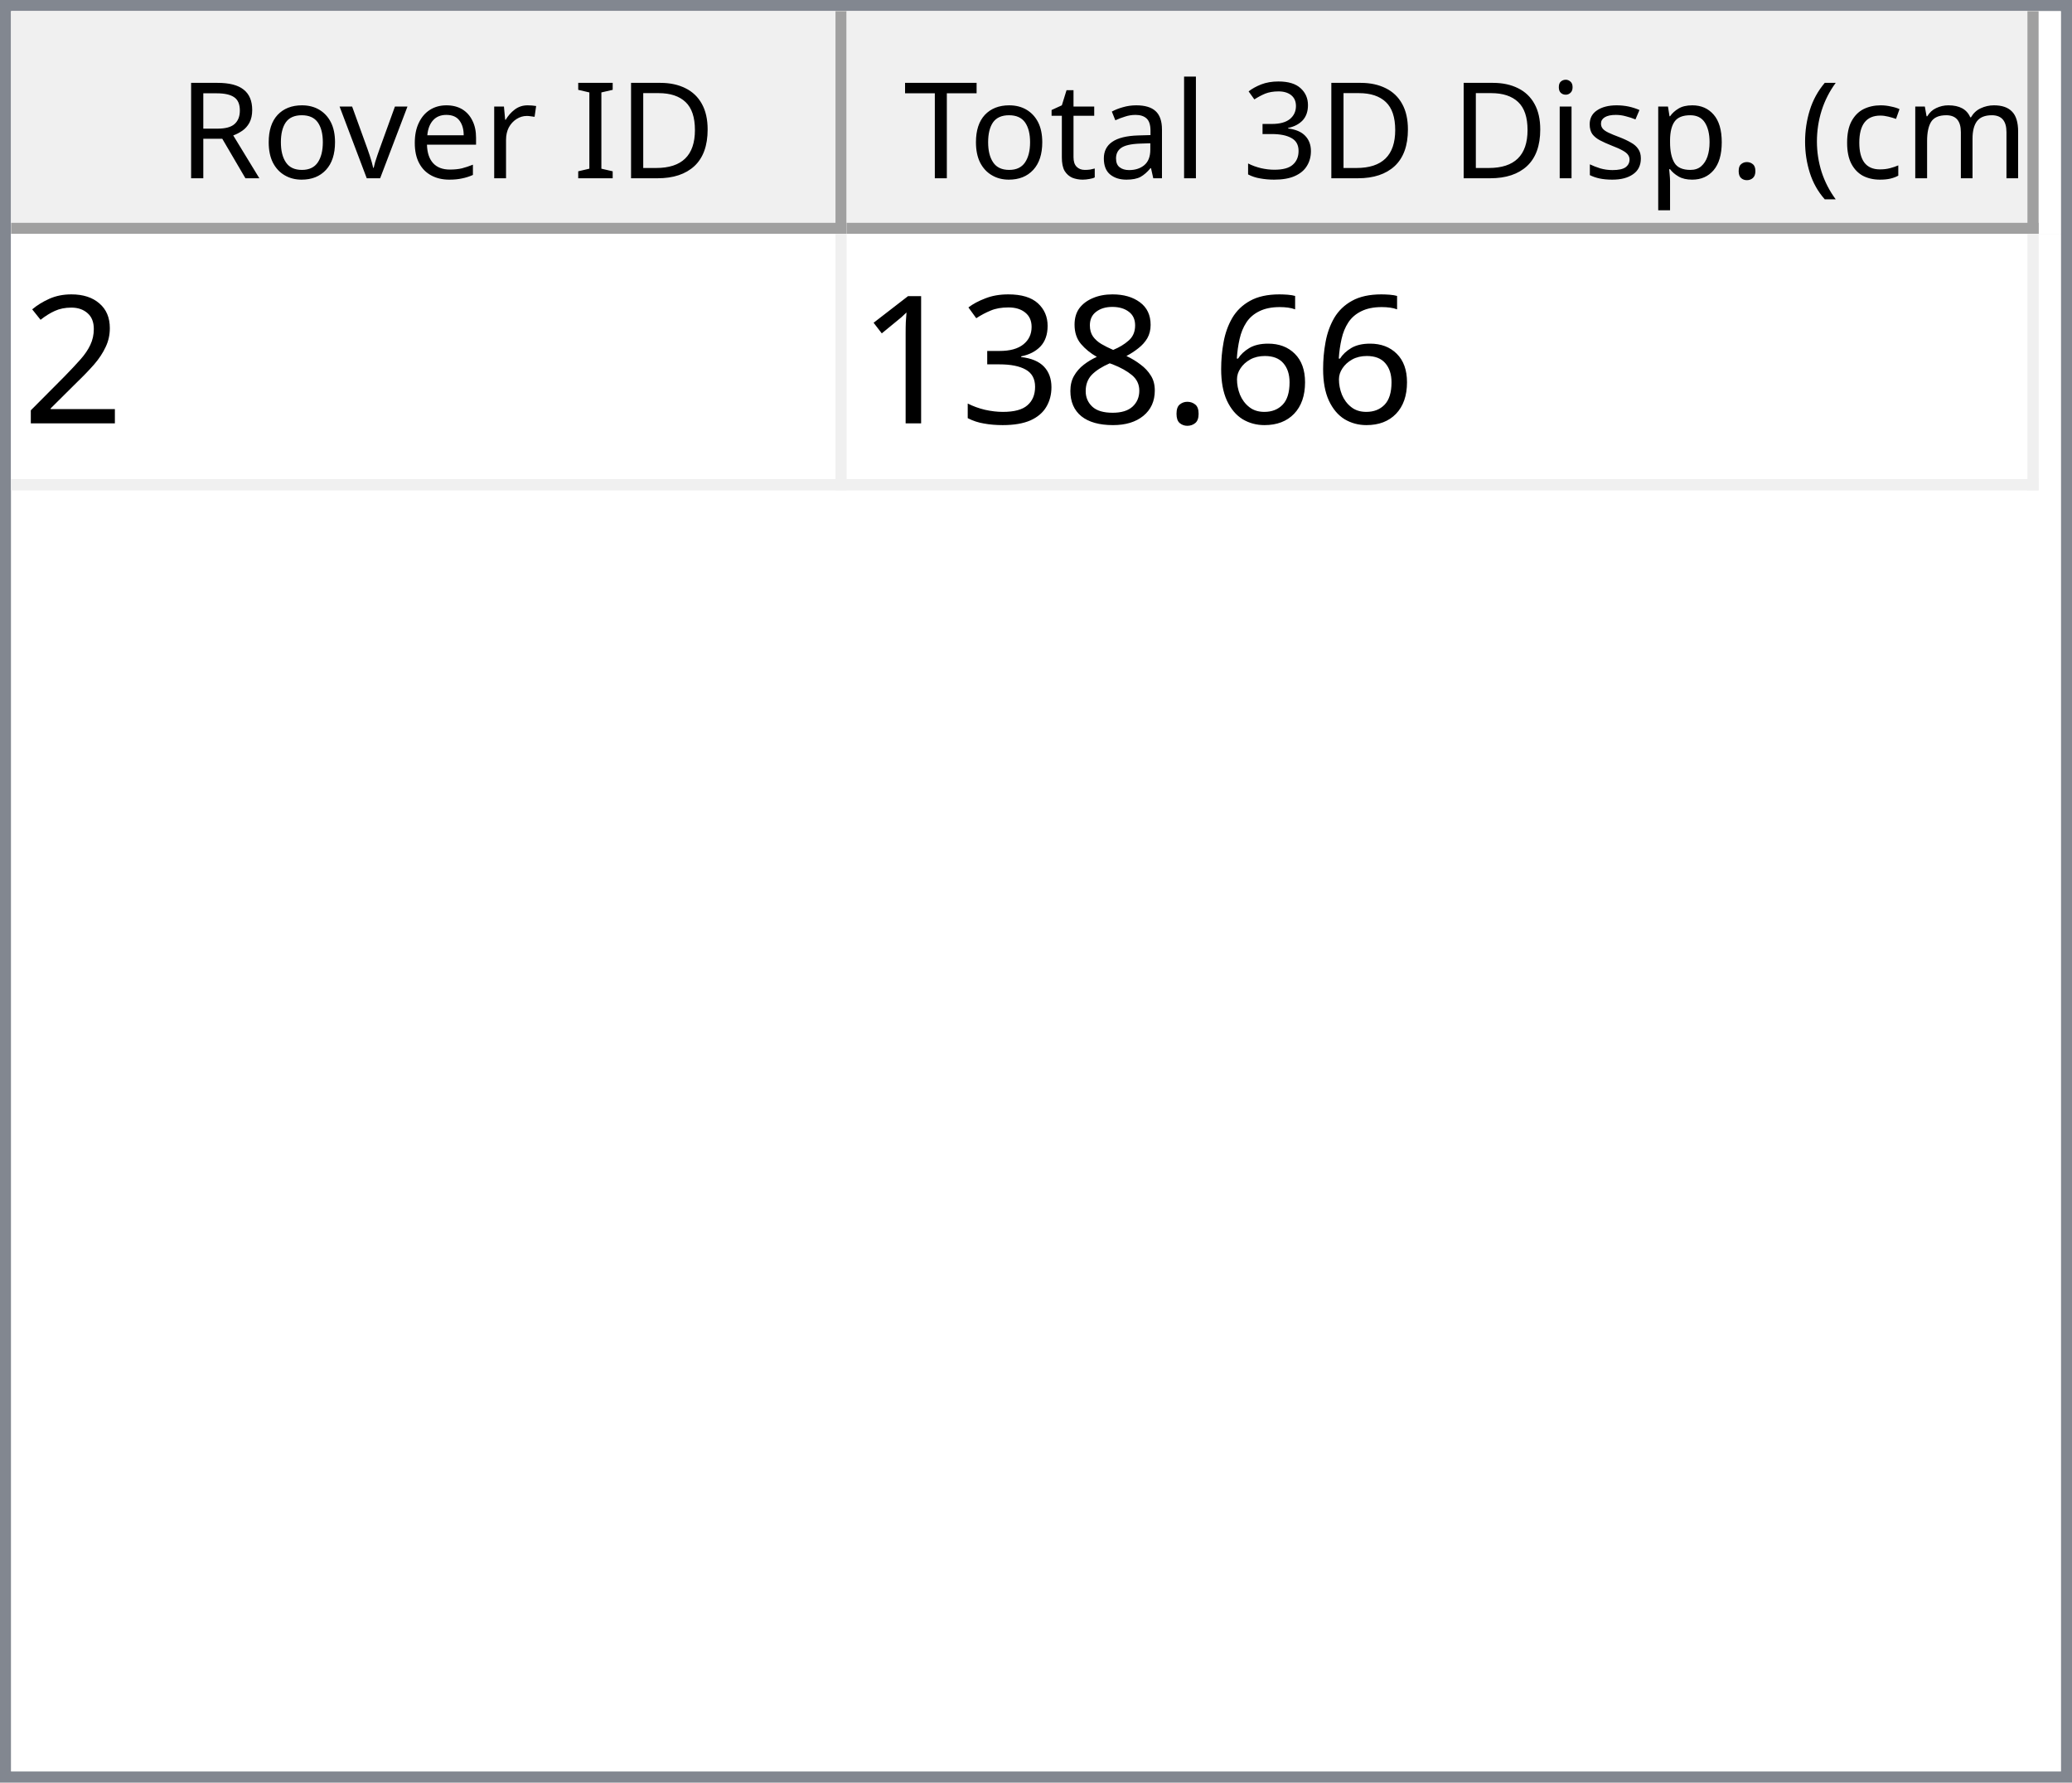
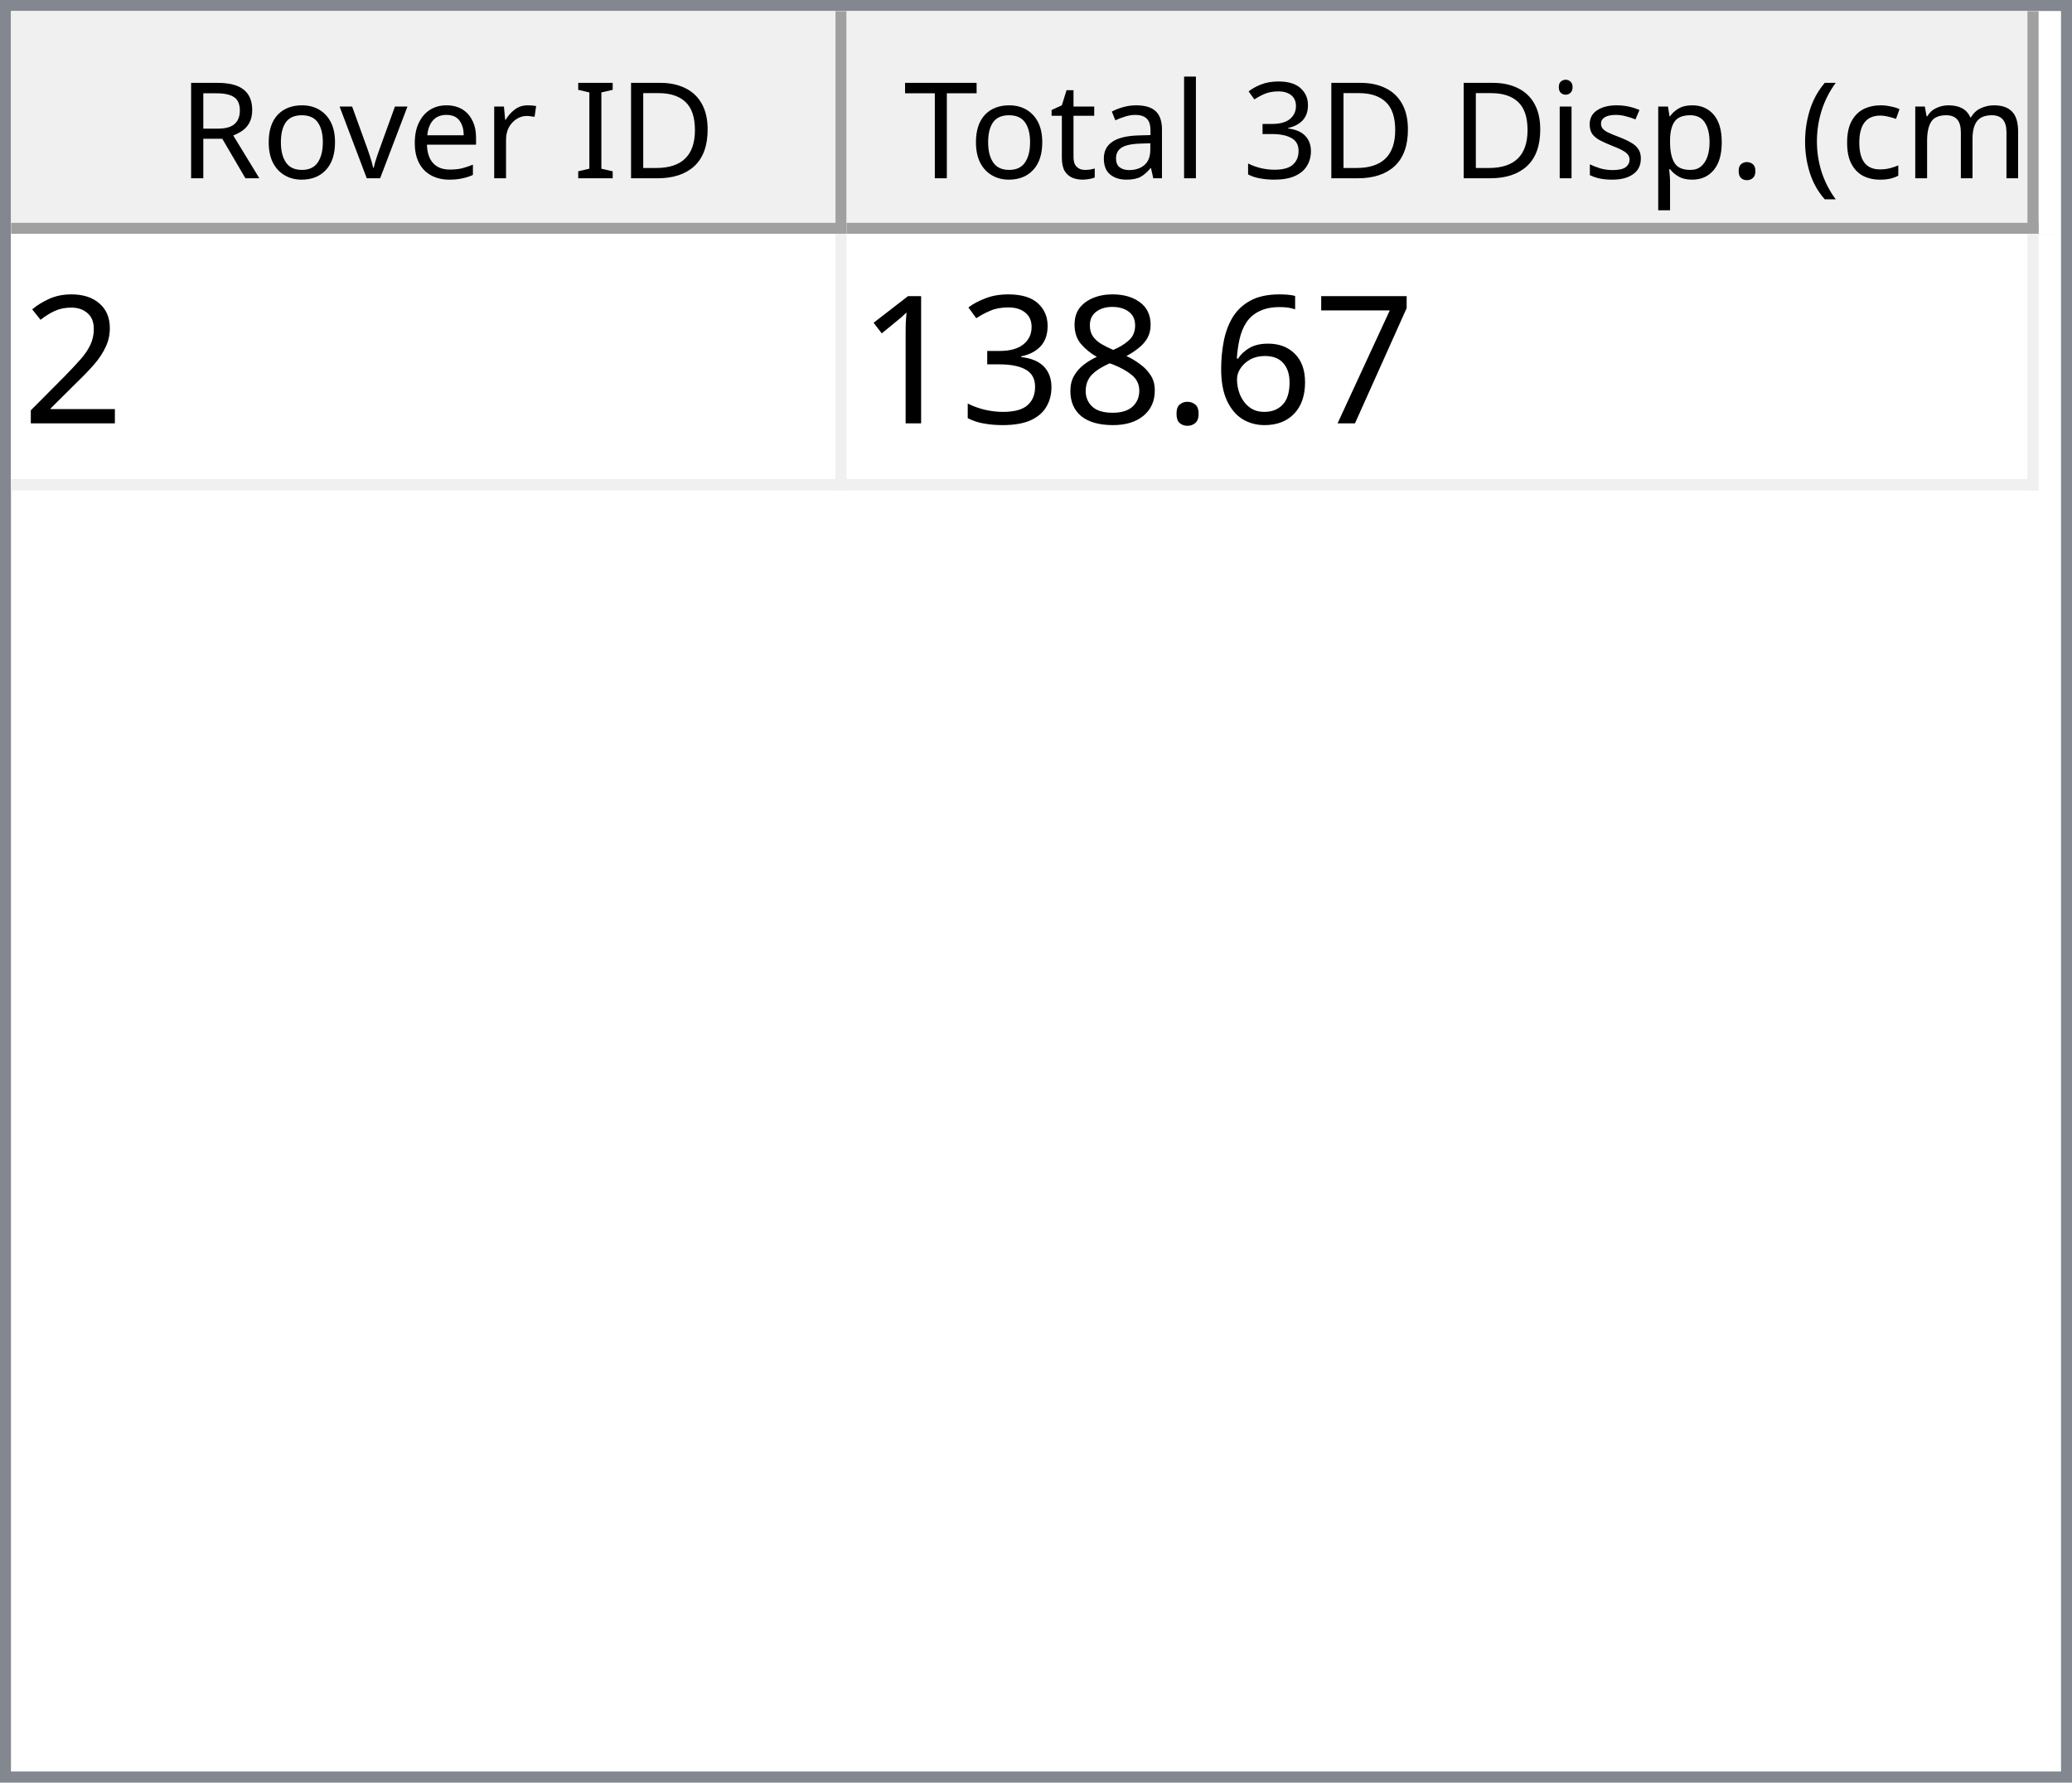
<svg xmlns="http://www.w3.org/2000/svg" style="fill-opacity:1; color-rendering:auto; color-interpolation:auto; text-rendering:auto; stroke:black; stroke-linecap:square; stroke-miterlimit:10; shape-rendering:auto; stroke-opacity:1; fill:black; stroke-dasharray:none; font-weight:normal; stroke-width:1; font-family:'Dialog'; font-style:normal; stroke-linejoin:miter; font-size:12px; stroke-dashoffset:0; image-rendering:auto;" width="186" height="160">
  <defs id="genericDefs" />
  <g>
    <defs id="defs1">
      <clipPath clipPathUnits="userSpaceOnUse" id="clipPath1">
        <path d="M0 0 L186 0 L186 160 L0 160 L0 0 Z" />
      </clipPath>
      <clipPath clipPathUnits="userSpaceOnUse" id="clipPath2">
        <path d="M0 0 L0 160 L186 160 L186 0 Z" />
      </clipPath>
      <clipPath clipPathUnits="userSpaceOnUse" id="clipPath3">
        <path d="M0 0 L0 20 L184 20 L184 0 Z" />
      </clipPath>
      <clipPath clipPathUnits="userSpaceOnUse" id="clipPath4">
        <path d="M0 0 L0 20 L75 20 L75 0 Z" />
      </clipPath>
      <clipPath clipPathUnits="userSpaceOnUse" id="clipPath5">
        <path d="M1 1 L1 19 L74 19 L74 1 Z" />
      </clipPath>
      <clipPath clipPathUnits="userSpaceOnUse" id="clipPath6">
        <path d="M0 0 L0 18 L73 18 L73 0 Z" />
      </clipPath>
      <clipPath clipPathUnits="userSpaceOnUse" id="clipPath7">
        <path d="M-0.5 -0.5 L-0.5 19.5 L74.5 19.5 L74.5 -0.5 Z" />
      </clipPath>
      <clipPath clipPathUnits="userSpaceOnUse" id="clipPath8">
        <path d="M0 0 L0 20 L107 20 L107 0 Z" />
      </clipPath>
      <clipPath clipPathUnits="userSpaceOnUse" id="clipPath9">
        <path d="M1 1 L1 19 L106 19 L106 1 Z" />
      </clipPath>
      <clipPath clipPathUnits="userSpaceOnUse" id="clipPath10">
        <path d="M0 0 L0 18 L105 18 L105 0 Z" />
      </clipPath>
      <clipPath clipPathUnits="userSpaceOnUse" id="clipPath11">
        <path d="M-0.5 -0.5 L-0.5 19.5 L106.5 19.5 L106.5 -0.5 Z" />
      </clipPath>
      <clipPath clipPathUnits="userSpaceOnUse" id="clipPath12">
        <path d="M0 0 L0 138 L184 138 L184 0 Z" />
      </clipPath>
      <clipPath clipPathUnits="userSpaceOnUse" id="clipPath13">
        <path d="M0 0 L0 23 L182 23 L182 0 Z" />
      </clipPath>
      <clipPath clipPathUnits="userSpaceOnUse" id="clipPath14">
        <path d="M-0.5 -0.5 L-0.5 22.5 L181.5 22.5 L181.5 -0.5 Z" />
      </clipPath>
      <clipPath clipPathUnits="userSpaceOnUse" id="clipPath15">
        <path d="M0 0 L0 22 L74 22 L74 0 Z" />
      </clipPath>
      <clipPath clipPathUnits="userSpaceOnUse" id="clipPath16">
        <path d="M0 0 L0 22 L106 22 L106 0 Z" />
      </clipPath>
      <font horiz-adv-x="64.551" id="font1">
        <font-face ascent="107.91" descent="25.098" units-per-em="100" style="font-style:normal; font-family:Segoe UI; font-weight:normal;" />
        <missing-glyph horiz-adv-x="64.551" d="M8.109 0 L8.109 68.266 L56.453 68.266 L56.453 0 L8.109 0 ZM15.328 7.234 L49.219 7.234 L49.219 61.031 L15.328 61.031 L15.328 7.234 Z" />
        <glyph unicode="D" horiz-adv-x="70.117" d="M9.188 0 L9.188 70.016 L28.516 70.016 Q65.531 70.016 65.531 35.891 Q65.531 19.672 55.25 9.836 Q44.969 0 27.734 0 L9.188 0 ZM17.391 62.594 L17.391 7.422 L27.828 7.422 Q41.609 7.422 49.273 14.797 Q56.938 22.172 56.938 35.688 Q56.938 62.594 28.328 62.594 L17.391 62.594 Z" />
        <glyph unicode="I" horiz-adv-x="26.611" d="M17.391 0 L9.188 0 L9.188 70.016 L17.391 70.016 L17.391 0 Z" />
        <glyph unicode=" " horiz-adv-x="27.393" d="" />
        <glyph unicode="r" horiz-adv-x="34.766" d="M34.188 41.891 Q32.078 43.5 28.125 43.5 Q23 43.5 19.555 38.672 Q16.109 33.844 16.109 25.484 L16.109 0 L8.109 0 L8.109 50 L16.109 50 L16.109 39.703 L16.312 39.703 Q18.016 44.969 21.531 47.922 Q25.047 50.875 29.391 50.875 Q32.516 50.875 34.188 50.203 L34.188 41.891 Z" />
        <glyph unicode="e" horiz-adv-x="52.295" d="M48.297 23 L12.984 23 Q13.188 14.656 17.484 10.109 Q21.781 5.562 29.297 5.562 Q37.75 5.562 44.828 11.141 L44.828 3.609 Q38.234 -1.172 27.391 -1.172 Q16.797 -1.172 10.742 5.641 Q4.688 12.453 4.688 24.812 Q4.688 36.469 11.305 43.82 Q17.922 51.172 27.734 51.172 Q37.547 51.172 42.922 44.828 Q48.297 38.484 48.297 27.203 L48.297 23 ZM40.094 29.781 Q40.047 36.719 36.75 40.578 Q33.453 44.438 27.594 44.438 Q21.922 44.438 17.969 40.383 Q14.016 36.328 13.094 29.781 L40.094 29.781 Z" />
        <glyph unicode="v" horiz-adv-x="47.9" d="M47.406 50 L27.484 0 L19.625 0 L0.688 50 L9.469 50 L22.172 13.672 Q23.578 9.672 23.922 6.688 L24.125 6.688 Q24.609 10.453 25.688 13.484 L38.969 50 L47.406 50 Z" />
        <glyph unicode="o" horiz-adv-x="58.594" d="M29 -1.172 Q17.922 -1.172 11.305 5.836 Q4.688 12.844 4.688 24.422 Q4.688 37.016 11.57 44.094 Q18.453 51.172 30.172 51.172 Q41.359 51.172 47.633 44.289 Q53.906 37.406 53.906 25.203 Q53.906 13.234 47.141 6.031 Q40.375 -1.172 29 -1.172 ZM29.594 44.438 Q21.875 44.438 17.383 39.188 Q12.891 33.938 12.891 24.703 Q12.891 15.828 17.43 10.695 Q21.969 5.562 29.594 5.562 Q37.359 5.562 41.531 10.594 Q45.703 15.625 45.703 24.906 Q45.703 34.281 41.531 39.359 Q37.359 44.438 29.594 44.438 Z" />
        <glyph unicode="R" horiz-adv-x="59.814" d="M59.375 0 L49.609 0 L37.891 19.625 Q36.281 22.359 34.766 24.289 Q33.25 26.219 31.664 27.438 Q30.078 28.656 28.25 29.219 Q26.422 29.781 24.125 29.781 L17.391 29.781 L17.391 0 L9.188 0 L9.188 70.016 L30.078 70.016 Q34.672 70.016 38.555 68.867 Q42.438 67.719 45.289 65.375 Q48.141 63.031 49.758 59.547 Q51.375 56.062 51.375 51.375 Q51.375 47.703 50.273 44.656 Q49.172 41.609 47.148 39.211 Q45.125 36.812 42.266 35.133 Q39.406 33.453 35.844 32.516 L35.844 32.328 Q37.594 31.547 38.891 30.547 Q40.188 29.547 41.359 28.18 Q42.531 26.812 43.68 25.078 Q44.828 23.344 46.234 21.047 L59.375 0 ZM17.391 62.594 L17.391 37.203 L28.516 37.203 Q31.594 37.203 34.203 38.133 Q36.812 39.062 38.719 40.797 Q40.625 42.531 41.703 45.047 Q42.781 47.562 42.781 50.688 Q42.781 56.297 39.141 59.445 Q35.5 62.594 28.609 62.594 L17.391 62.594 Z" />
        <glyph unicode=")" horiz-adv-x="30.176" d="M8.297 -15.922 L1.172 -15.922 Q16.406 2.344 16.406 26.812 Q16.406 51.469 1.078 70.016 L8.297 70.016 Q23.531 52.156 23.531 26.703 Q23.531 1.375 8.297 -15.922 Z" />
        <glyph unicode="m" horiz-adv-x="86.133" d="M79.109 0 L71.094 0 L71.094 28.719 Q71.094 37.016 68.531 40.727 Q65.969 44.438 59.906 44.438 Q54.781 44.438 51.195 39.75 Q47.609 35.062 47.609 28.516 L47.609 0 L39.594 0 L39.594 29.688 Q39.594 44.438 28.219 44.438 Q22.953 44.438 19.531 40.016 Q16.109 35.594 16.109 28.516 L16.109 0 L8.109 0 L8.109 50 L16.109 50 L16.109 42.094 L16.312 42.094 Q21.625 51.172 31.844 51.172 Q36.969 51.172 40.773 48.312 Q44.578 45.453 46 40.828 Q51.562 51.172 62.594 51.172 Q79.109 51.172 79.109 30.812 L79.109 0 Z" />
        <glyph unicode="c" horiz-adv-x="46.191" d="M42.188 2.297 Q36.422 -1.172 28.516 -1.172 Q17.828 -1.172 11.258 5.789 Q4.688 12.75 4.688 23.828 Q4.688 36.188 11.766 43.68 Q18.844 51.172 30.672 51.172 Q37.25 51.172 42.281 48.734 L42.281 40.531 Q36.719 44.438 30.375 44.438 Q22.703 44.438 17.797 38.945 Q12.891 33.453 12.891 24.516 Q12.891 15.719 17.508 10.641 Q22.125 5.562 29.891 5.562 Q36.422 5.562 42.188 9.906 L42.188 2.297 Z" />
        <glyph unicode="(" horiz-adv-x="30.176" d="M29.109 -15.922 L21.969 -15.922 Q6.844 1.375 6.844 26.703 Q6.844 52.156 21.969 70.016 L29.203 70.016 Q13.875 51.469 13.875 26.812 Q13.875 2.344 29.109 -15.922 Z" />
        <glyph unicode="." horiz-adv-x="21.68" d="M10.891 -1.078 Q8.641 -1.078 7.055 0.539 Q5.469 2.156 5.469 4.391 Q5.469 6.641 7.055 8.273 Q8.641 9.906 10.891 9.906 Q13.188 9.906 14.797 8.273 Q16.406 6.641 16.406 4.391 Q16.406 2.156 14.797 0.539 Q13.188 -1.078 10.891 -1.078 Z" />
        <glyph unicode="p" horiz-adv-x="58.789" d="M16.312 7.234 L16.109 7.234 L16.109 -23 L8.109 -23 L8.109 50 L16.109 50 L16.109 41.219 L16.312 41.219 Q22.219 51.172 33.594 51.172 Q43.266 51.172 48.688 44.461 Q54.109 37.75 54.109 26.469 Q54.109 13.922 48 6.375 Q41.891 -1.172 31.297 -1.172 Q21.578 -1.172 16.312 7.234 ZM16.109 27.391 L16.109 20.406 Q16.109 14.203 20.141 9.883 Q24.172 5.562 30.375 5.562 Q37.641 5.562 41.773 11.133 Q45.906 16.703 45.906 26.609 Q45.906 34.969 42.047 39.703 Q38.188 44.438 31.594 44.438 Q24.609 44.438 20.359 39.578 Q16.109 34.719 16.109 27.391 Z" />
        <glyph unicode="s" horiz-adv-x="42.432" d="M5.078 1.812 L5.078 10.406 Q11.625 5.562 19.484 5.562 Q30.031 5.562 30.031 12.594 Q30.031 14.594 29.125 15.992 Q28.219 17.391 26.68 18.461 Q25.141 19.531 23.07 20.383 Q21 21.234 18.609 22.172 Q15.281 23.484 12.766 24.828 Q10.25 26.172 8.57 27.859 Q6.891 29.547 6.031 31.695 Q5.172 33.844 5.172 36.719 Q5.172 40.234 6.789 42.945 Q8.406 45.656 11.086 47.484 Q13.766 49.312 17.211 50.242 Q20.656 51.172 24.312 51.172 Q30.812 51.172 35.938 48.922 L35.938 40.828 Q30.422 44.438 23.25 44.438 Q21 44.438 19.195 43.922 Q17.391 43.406 16.094 42.477 Q14.797 41.547 14.086 40.258 Q13.375 38.969 13.375 37.406 Q13.375 35.453 14.086 34.133 Q14.797 32.812 16.164 31.789 Q17.531 30.766 19.484 29.938 Q21.438 29.109 23.922 28.125 Q27.25 26.859 29.883 25.516 Q32.516 24.172 34.375 22.484 Q36.234 20.797 37.234 18.602 Q38.234 16.406 38.234 13.375 Q38.234 9.672 36.602 6.938 Q34.969 4.203 32.234 2.398 Q29.5 0.594 25.93 -0.289 Q22.359 -1.172 18.453 -1.172 Q10.75 -1.172 5.078 1.812 Z" />
        <glyph unicode="i" horiz-adv-x="24.219" d="M12.203 62.703 Q10.062 62.703 8.547 64.164 Q7.031 65.625 7.031 67.875 Q7.031 70.125 8.547 71.609 Q10.062 73.094 12.203 73.094 Q14.406 73.094 15.945 71.609 Q17.484 70.125 17.484 67.875 Q17.484 65.719 15.945 64.211 Q14.406 62.703 12.203 62.703 ZM16.109 0 L8.109 0 L8.109 50 L16.109 50 L16.109 0 Z" />
        <glyph unicode="3" horiz-adv-x="53.906" d="M46.531 19.828 Q46.531 15.094 44.75 11.211 Q42.969 7.328 39.719 4.57 Q36.469 1.812 31.93 0.297 Q27.391 -1.219 21.922 -1.219 Q11.922 -1.219 6 2.594 L6 11.188 Q13.094 5.609 22.219 5.609 Q25.875 5.609 28.828 6.539 Q31.781 7.469 33.906 9.227 Q36.031 10.984 37.18 13.477 Q38.328 15.969 38.328 19.094 Q38.328 32.812 18.797 32.812 L12.984 32.812 L12.984 39.594 L18.5 39.594 Q35.797 39.594 35.797 52.484 Q35.797 64.406 22.609 64.406 Q15.188 64.406 8.688 59.422 L8.688 67.188 Q15.375 71.188 24.609 71.188 Q29 71.188 32.57 69.969 Q36.141 68.75 38.68 66.555 Q41.219 64.359 42.609 61.281 Q44 58.203 44 54.5 Q44 40.672 30.031 36.719 L30.031 36.531 Q33.594 36.141 36.625 34.797 Q39.656 33.453 41.852 31.305 Q44.047 29.156 45.289 26.25 Q46.531 23.344 46.531 19.828 Z" />
        <glyph unicode="l" horiz-adv-x="24.219" d="M16.109 0 L8.109 0 L8.109 74.031 L16.109 74.031 L16.109 0 Z" />
        <glyph unicode="a" horiz-adv-x="50.879" d="M43.891 0 L35.891 0 L35.891 7.812 L35.688 7.812 Q30.469 -1.172 20.312 -1.172 Q12.844 -1.172 8.617 2.781 Q4.391 6.734 4.391 13.281 Q4.391 27.297 20.906 29.594 L35.891 31.688 Q35.891 44.438 25.594 44.438 Q16.547 44.438 9.281 38.281 L9.281 46.484 Q16.656 51.172 26.266 51.172 Q43.891 51.172 43.891 32.516 L43.891 0 ZM35.891 25.297 L23.828 23.641 Q18.266 22.859 15.43 20.875 Q12.594 18.891 12.594 13.875 Q12.594 10.203 15.211 7.883 Q17.828 5.562 22.172 5.562 Q28.125 5.562 32.008 9.742 Q35.891 13.922 35.891 20.312 L35.891 25.297 Z" />
        <glyph unicode="t" horiz-adv-x="33.887" d="M31.297 0.484 Q28.469 -1.078 23.828 -1.078 Q10.688 -1.078 10.688 13.578 L10.688 43.172 L2.094 43.172 L2.094 50 L10.688 50 L10.688 62.203 L18.703 64.797 L18.703 50 L31.297 50 L31.297 43.172 L18.703 43.172 L18.703 14.984 Q18.703 9.969 20.414 7.82 Q22.125 5.672 26.078 5.672 Q29.109 5.672 31.297 7.328 L31.297 0.484 Z" />
        <glyph unicode="T" horiz-adv-x="52.393" d="M50.594 62.594 L30.375 62.594 L30.375 0 L22.172 0 L22.172 62.594 L2 62.594 L2 70.016 L50.594 70.016 L50.594 62.594 Z" />
      </font>
      <font horiz-adv-x="75.0" id="font2">
        <font-face ascent="100.537" descent="21.973" units-per-em="100" style="font-style:normal; font-family:sans-serif; font-weight:normal;" />
        <missing-glyph horiz-adv-x="75.0" d="M12.5 0 L12.5 62.5 L62.5 62.5 L62.5 0 L12.5 0 ZM14.062 1.562 L60.938 1.562 L60.938 60.938 L14.062 60.938 L14.062 1.562 Z" />
        <glyph unicode="2" horiz-adv-x="55.615" d="M50.344 8.453 L50.344 0 L3.031 0 Q2.938 3.172 4.047 6.109 Q5.859 10.938 9.836 15.625 Q13.812 20.312 21.344 26.469 Q33.016 36.031 37.117 41.625 Q41.219 47.219 41.219 52.203 Q41.219 57.422 37.477 61.008 Q33.734 64.594 27.734 64.594 Q21.391 64.594 17.578 60.789 Q13.766 56.984 13.719 50.25 L4.688 51.172 Q5.609 61.281 11.664 66.578 Q17.719 71.875 27.938 71.875 Q38.234 71.875 44.242 66.164 Q50.25 60.453 50.25 52 Q50.25 47.703 48.492 43.555 Q46.734 39.406 42.656 34.812 Q38.578 30.219 29.109 22.219 Q21.188 15.578 18.945 13.211 Q16.703 10.844 15.234 8.453 L50.344 8.453 Z" />
+         <glyph unicode="7" horiz-adv-x="55.615" d="M4.734 62.203 L4.734 70.656 L51.078 70.656 L51.078 63.812 Q44.234 56.547 37.523 44.484 Q30.812 32.422 27.156 19.672 Q24.516 10.688 23.781 0 L14.75 0 Q14.891 8.453 18.062 20.414 Q21.234 32.375 27.172 43.484 Q33.109 54.594 39.797 62.203 L4.734 62.203 Z" />
        <glyph unicode="6" horiz-adv-x="55.615" d="M49.75 54.047 L41.016 53.375 Q39.844 58.547 37.703 60.891 Q34.125 64.656 28.906 64.656 Q24.703 64.656 21.531 62.312 Q17.391 59.281 14.992 53.469 Q12.594 47.656 12.5 36.922 Q15.672 41.75 20.266 44.094 Q24.859 46.438 29.891 46.438 Q38.672 46.438 44.852 39.969 Q51.031 33.5 51.031 23.25 Q51.031 16.5 48.125 10.719 Q45.219 4.938 40.141 1.859 Q35.062 -1.219 28.609 -1.219 Q17.625 -1.219 10.695 6.859 Q3.766 14.938 3.766 33.5 Q3.766 54.25 11.422 63.672 Q18.109 71.875 29.438 71.875 Q37.891 71.875 43.289 67.141 Q48.688 62.406 49.75 54.047 ZM13.875 23.188 Q13.875 18.656 15.797 14.508 Q17.719 10.359 21.188 8.18 Q24.656 6 28.469 6 Q34.031 6 38.039 10.492 Q42.047 14.984 42.047 22.703 Q42.047 30.125 38.086 34.398 Q34.125 38.672 28.125 38.672 Q22.172 38.672 18.023 34.398 Q13.875 30.125 13.875 23.188 Z" />
        <glyph unicode="." horiz-adv-x="27.783" d="M9.078 0 L9.078 10.016 L19.094 10.016 L19.094 0 L9.078 0 Z" />
        <glyph unicode="8" horiz-adv-x="55.615" d="M17.672 38.812 Q12.203 40.828 9.57 44.539 Q6.938 48.25 6.938 53.422 Q6.938 61.234 12.555 66.555 Q18.172 71.875 27.484 71.875 Q36.859 71.875 42.578 66.43 Q48.297 60.984 48.297 53.172 Q48.297 48.188 45.68 44.508 Q43.062 40.828 37.75 38.812 Q44.344 36.672 47.781 31.883 Q51.219 27.094 51.219 20.453 Q51.219 11.281 44.727 5.031 Q38.234 -1.219 27.641 -1.219 Q17.047 -1.219 10.547 5.055 Q4.047 11.328 4.047 20.703 Q4.047 27.688 7.594 32.398 Q11.141 37.109 17.672 38.812 ZM15.922 53.719 Q15.922 48.641 19.195 45.414 Q22.469 42.188 27.688 42.188 Q32.766 42.188 36.016 45.383 Q39.266 48.578 39.266 53.219 Q39.266 58.062 35.914 61.359 Q32.562 64.656 27.594 64.656 Q22.562 64.656 19.242 61.43 Q15.922 58.203 15.922 53.719 ZM13.094 20.656 Q13.094 16.891 14.875 13.375 Q16.656 9.859 20.172 7.93 Q23.688 6 27.734 6 Q34.031 6 38.133 10.055 Q42.234 14.109 42.234 20.359 Q42.234 26.703 38.016 30.859 Q33.797 35.016 27.438 35.016 Q21.234 35.016 17.164 30.914 Q13.094 26.812 13.094 20.656 Z" />
        <glyph unicode="3" horiz-adv-x="55.615" d="M4.203 18.891 L12.984 20.062 Q14.5 12.594 18.141 9.297 Q21.781 6 27 6 Q33.203 6 37.477 10.297 Q41.75 14.594 41.75 20.953 Q41.75 27 37.797 30.93 Q33.844 34.859 27.734 34.859 Q25.25 34.859 21.531 33.891 L22.516 41.609 Q23.391 41.5 23.922 41.5 Q29.547 41.5 34.039 44.43 Q38.531 47.359 38.531 53.469 Q38.531 58.297 35.258 61.477 Q31.984 64.656 26.812 64.656 Q21.688 64.656 18.266 61.43 Q14.844 58.203 13.875 51.766 L5.078 53.328 Q6.688 62.156 12.398 67.016 Q18.109 71.875 26.609 71.875 Q32.469 71.875 37.398 69.359 Q42.328 66.844 44.945 62.5 Q47.562 58.156 47.562 53.266 Q47.562 48.641 45.07 44.828 Q42.578 41.016 37.703 38.766 Q44.047 37.312 47.562 32.695 Q51.078 28.078 51.078 21.141 Q51.078 11.766 44.242 5.25 Q37.406 -1.266 26.953 -1.266 Q17.531 -1.266 11.305 4.352 Q5.078 9.969 4.203 18.891 Z" />
        <glyph unicode="1" horiz-adv-x="55.615" d="M37.25 0 L28.469 0 L28.469 56 Q25.297 52.984 20.141 49.953 Q14.984 46.922 10.891 45.406 L10.891 53.906 Q18.266 57.375 23.781 62.305 Q29.297 67.234 31.594 71.875 L37.25 71.875 L37.25 0 Z" />
      </font>
    </defs>
    <g style="fill:white; stroke:white;">
      <rect x="0" y="0" width="186" style="clip-path:url(#clipPath1); stroke:none;" height="160" />
    </g>
    <g style="fill:white; text-rendering:optimizeSpeed; color-rendering:optimizeSpeed; image-rendering:optimizeSpeed; shape-rendering:crispEdges; stroke:white; color-interpolation:sRGB;">
      <rect x="0" width="186" height="160" y="0" style="stroke:none;" />
      <path style="stroke:none;" d="M0 160 L186 160 L186 0 L0 0 Z" />
    </g>
    <g style="fill:rgb(240,240,240); font-family:'Segoe UI'; stroke:rgb(240,240,240);">
      <rect x="0" y="0" width="186" style="clip-path:url(#clipPath2); stroke:none;" height="160" />
    </g>
    <g style="fill:rgb(130,135,144); font-family:'Segoe UI'; stroke:rgb(130,135,144);">
      <path d="M0 0 L186 0 L186 160 L0 160 L0 0 ZM1 1 L185 1 L185 159 L1 159 L1 1 Z" style="fill-rule:evenodd; clip-path:url(#clipPath2); stroke:none;" />
    </g>
    <g style="fill:white; font-family:'Segoe UI'; stroke:white;" transform="translate(1,1)">
      <rect x="0" y="0" width="184" style="clip-path:url(#clipPath3); stroke:none;" height="20" />
    </g>
    <g style="fill:rgb(240,240,240); font-family:'Segoe UI'; stroke:rgb(240,240,240);" transform="translate(1,1)">
      <rect x="0" y="0" width="75" style="clip-path:url(#clipPath4); stroke:none;" height="20" />
    </g>
    <g style="font-family:'Segoe UI';" transform="translate(2,2)">
      <text x="14" xml:space="preserve" y="14" style="clip-path:url(#clipPath6); stroke:none;">Rover ID</text>
    </g>
    <g style="fill:rgb(160,160,160); font-family:'Segoe UI'; stroke:rgb(160,160,160); stroke-linejoin:bevel;" transform="translate(1.5,1.5)">
      <line x1="74" x2="74" y1="0" style="fill:none; clip-path:url(#clipPath7);" y2="19" />
    </g>
    <g style="fill:rgb(160,160,160); font-family:'Segoe UI'; stroke:rgb(160,160,160); stroke-linejoin:bevel;" transform="matrix(1,0,0,1,1,1) translate(0.5,0.5)">
      <line x1="0" x2="74" y1="19" style="fill:none; clip-path:url(#clipPath7);" y2="19" />
    </g>
    <g style="fill:rgb(240,240,240); font-family:'Segoe UI'; stroke:rgb(240,240,240);" transform="translate(76,1)">
      <rect x="0" y="0" width="107" style="clip-path:url(#clipPath8); stroke:none;" height="20" />
    </g>
    <g style="font-family:'Segoe UI';" transform="translate(77,2)">
      <text x="1" xml:space="preserve" y="14" style="clip-path:url(#clipPath10); stroke:none;"> Total 3D Disp. (cm)</text>
    </g>
    <g style="fill:rgb(160,160,160); font-family:'Segoe UI'; stroke:rgb(160,160,160); stroke-linejoin:bevel;" transform="translate(76.5,1.5)">
      <line x1="106" x2="106" y1="0" style="fill:none; clip-path:url(#clipPath11);" y2="19" />
    </g>
    <g style="fill:rgb(160,160,160); font-family:'Segoe UI'; stroke:rgb(160,160,160); stroke-linejoin:bevel;" transform="matrix(1,0,0,1,76,1) translate(0.5,0.5)">
      <line x1="0" x2="106" y1="19" style="fill:none; clip-path:url(#clipPath11);" y2="19" />
    </g>
    <g style="fill:white; font-family:'Segoe UI'; stroke:white;" transform="translate(1,21)">
      <rect x="0" y="0" width="184" style="clip-path:url(#clipPath12); stroke:none;" height="138" />
    </g>
    <g style="fill:rgb(240,240,240); font-size:16px; font-family:sans-serif; stroke:rgb(240,240,240);" transform="translate(1,21)">
      <rect x="0" y="0" width="182" style="clip-path:url(#clipPath13); stroke:none;" height="23" />
      <line transform="translate(0.5,0.5)" x1="0" x2="181" y1="22" style="clip-path:url(#clipPath14); fill:none; stroke-linejoin:bevel;" y2="22" />
    </g>
    <g transform="matrix(1,0,0,1,1,21) translate(0.5,0.5)" style="fill:rgb(240,240,240); font-size:16px; font-family:sans-serif; stroke:rgb(240,240,240); stroke-linejoin:bevel;">
      <line x1="74" x2="74" y1="0" style="fill:none; clip-path:url(#clipPath14);" y2="22" />
    </g>
    <g transform="matrix(1,0,0,1,1,21) translate(0.5,0.5)" style="fill:rgb(240,240,240); font-size:16px; font-family:sans-serif; stroke:rgb(240,240,240); stroke-linejoin:bevel;">
      <line x1="181" x2="181" y1="0" style="fill:none; clip-path:url(#clipPath14);" y2="22" />
    </g>
    <g style="fill:white; font-size:16px; font-family:sans-serif; stroke:white;" transform="matrix(1,0,0,1,1,21)">
      <rect x="0" y="0" width="74" style="clip-path:url(#clipPath15); stroke:none;" height="22" />
      <text x="1" y="17" style="fill:black; clip-path:url(#clipPath15); stroke:none;" xml:space="preserve">2</text>
    </g>
    <g style="fill:white; font-size:16px; font-family:sans-serif; stroke:white;" transform="matrix(1,0,0,1,1,21) translate(75,0)">
      <rect x="0" y="0" width="106" style="clip-path:url(#clipPath16); stroke:none;" height="22" />
-       <text x="1" y="17" style="fill:black; clip-path:url(#clipPath16); stroke:none;" xml:space="preserve">138.66</text>
+       <text x="1" y="17" style="fill:black; clip-path:url(#clipPath16); stroke:none;" xml:space="preserve">138.67</text>
    </g>
  </g>
</svg>
